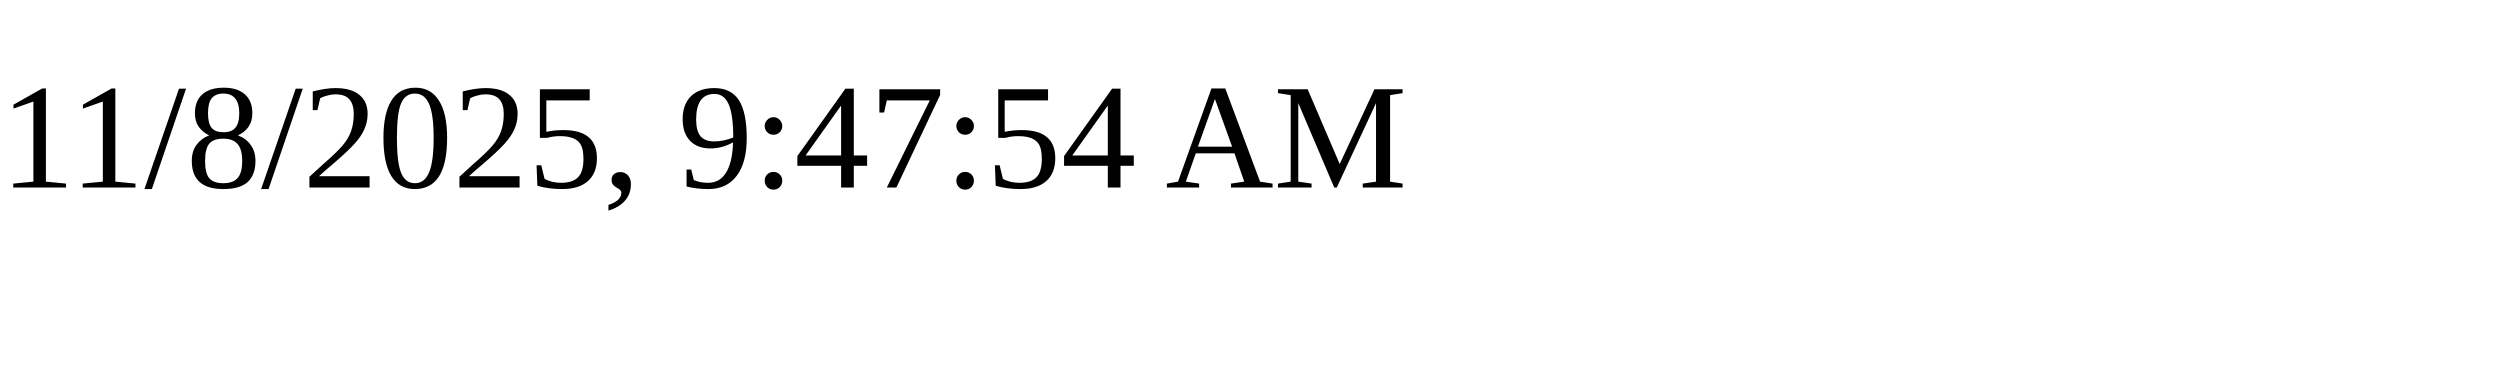
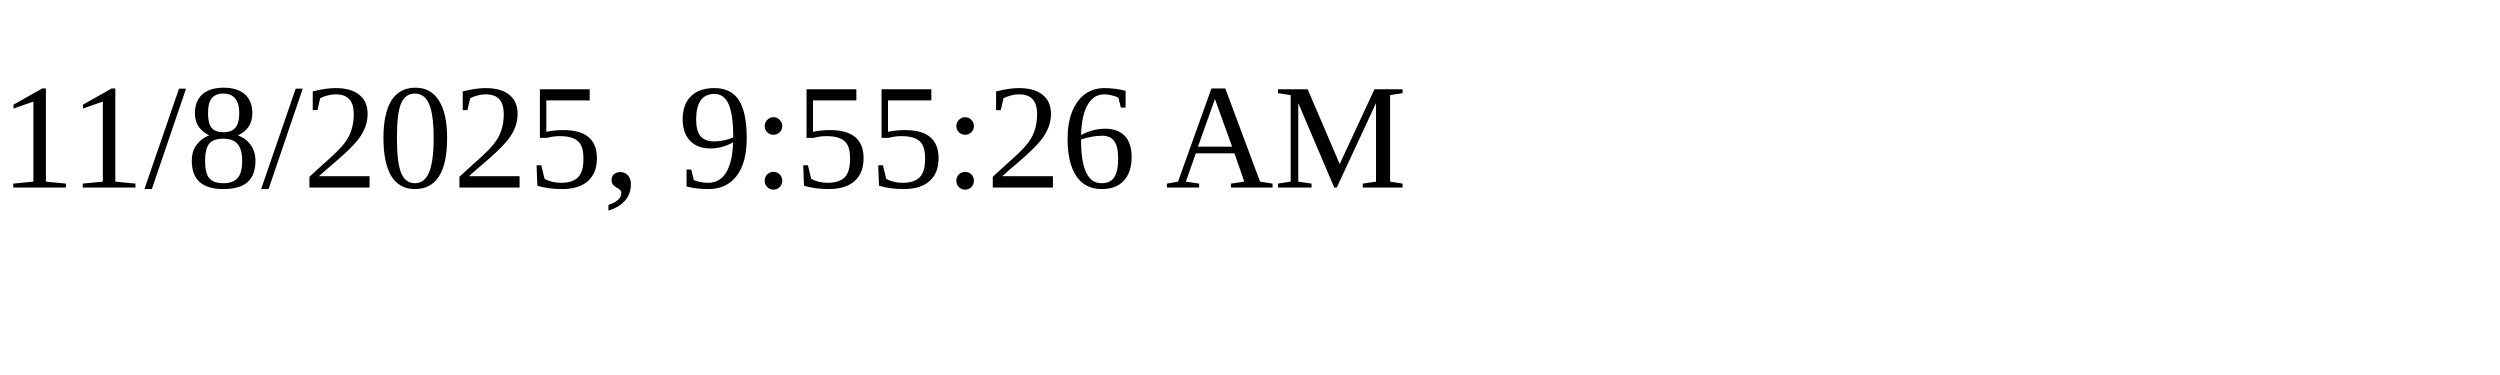
<svg xmlns="http://www.w3.org/2000/svg" height="30" width="200">
-   <text x="0" y="15">11/8/2025, 9:47:54 AM</text>
+   <text x="0" y="15">11/8/2025, 9:55:26 AM</text>
</svg>
